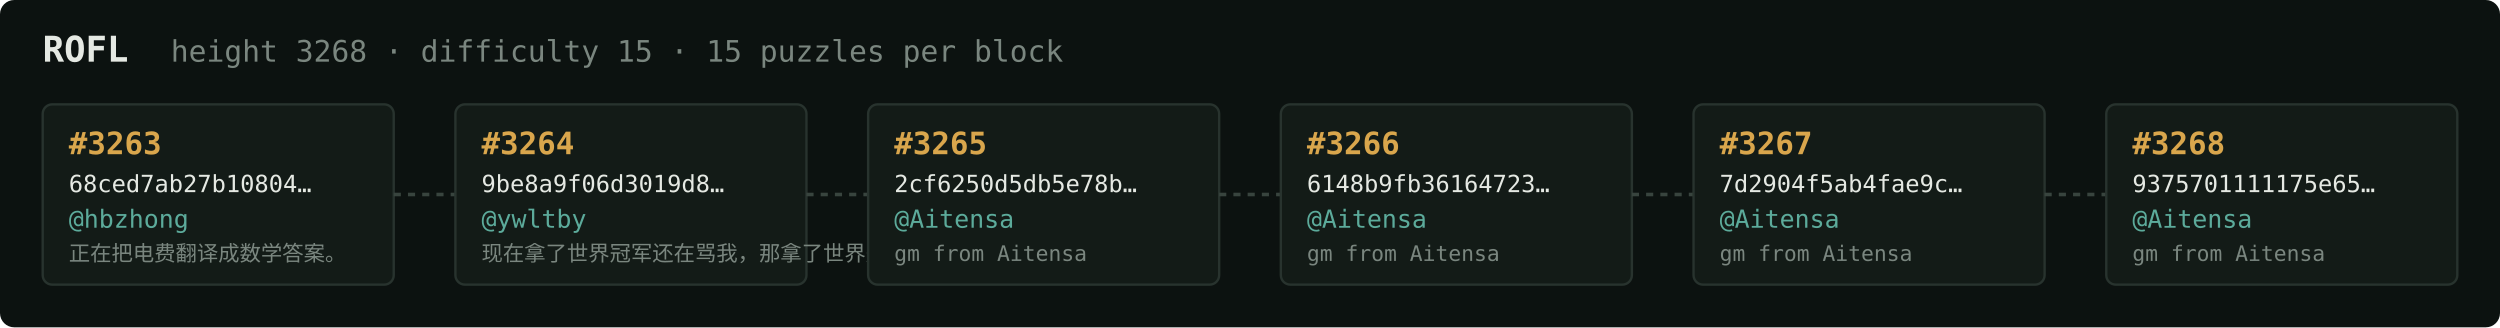
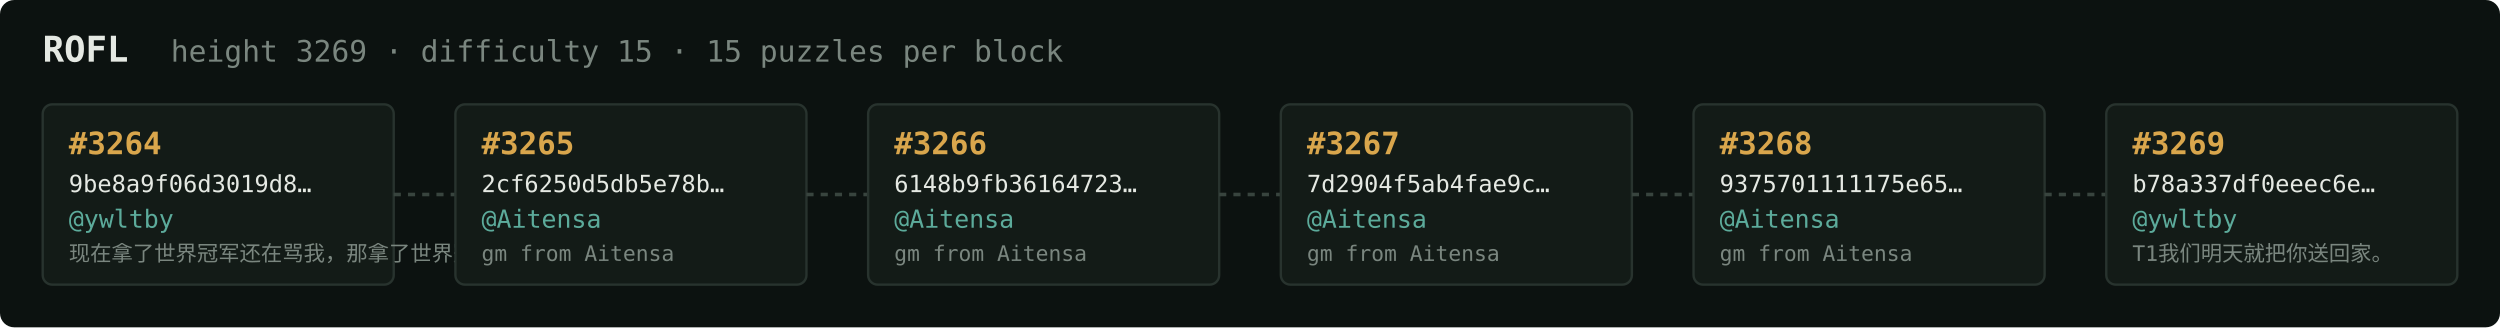
<svg xmlns="http://www.w3.org/2000/svg" width="1054" height="138" viewBox="0 0 1054 138" font-family="ui-monospace,SFMono-Regular,Menlo,monospace">
  <rect fill="#0c1210" width="1054" height="138" rx="6" />
  <text x="18" y="26" fill="#e5e9e3" font-size="15" font-weight="700">ROFL</text>
-   <text x="72" y="26" fill="#7a867f" font-size="12.5">height 3268 · difficulty 15 · 15 puzzles per block</text>
+   <text x="72" y="26" fill="#7a867f" font-size="12.5">height 3269 · difficulty 15 · 15 puzzles per block</text>
  <rect x="18" y="44" width="148" height="76" rx="4" fill="#131b17" stroke="#28332e" stroke-width="1" />
-   <text x="29" y="65" fill="#d9a64c" font-size="13" font-weight="700">#3263</text>
-   <text x="29" y="81" fill="#e5e9e3" font-size="10">68ced7ab27b10804…</text>
-   <text x="29" y="96" fill="#5cab9b" font-size="10.5">@hbzhong</text>
-   <text x="29" y="110" fill="#7a867f" font-size="9">正在把电费翻译成数学答案。</text>
+   <text x="29" y="65" fill="#d9a64c" font-size="13" font-weight="700">#3264</text>
+   <text x="29" y="81" fill="#e5e9e3" font-size="10">9be8a9f06d3019d8…</text>
+   <text x="29" y="96" fill="#5cab9b" font-size="10.5">@ywltby</text>
+   <text x="29" y="110" fill="#7a867f" font-size="9">现在拿了世界冠军还在骂我，那拿了世界冠军有…</text>
  <line x1="166" y1="82.0" x2="192" y2="82.0" stroke="#38443e" stroke-width="1.5" stroke-dasharray="3 3" />
  <rect x="192" y="44" width="148" height="76" rx="4" fill="#131b17" stroke="#28332e" stroke-width="1" />
-   <text x="203" y="65" fill="#d9a64c" font-size="13" font-weight="700">#3264</text>
-   <text x="203" y="81" fill="#e5e9e3" font-size="10">9be8a9f06d3019d8…</text>
-   <text x="203" y="96" fill="#5cab9b" font-size="10.5">@ywltby</text>
-   <text x="203" y="110" fill="#7a867f" font-size="9">现在拿了世界冠军还在骂我，那拿了世界冠军有…</text>
+   <text x="203" y="65" fill="#d9a64c" font-size="13" font-weight="700">#3265</text>
+   <text x="203" y="81" fill="#e5e9e3" font-size="10">2cf6250d5db5e78b…</text>
+   <text x="203" y="96" fill="#5cab9b" font-size="10.5">@Aitensa</text>
+   <text x="203" y="110" fill="#7a867f" font-size="9">gm from Aitensa</text>
  <line x1="340" y1="82.0" x2="366" y2="82.0" stroke="#38443e" stroke-width="1.5" stroke-dasharray="3 3" />
  <rect x="366" y="44" width="148" height="76" rx="4" fill="#131b17" stroke="#28332e" stroke-width="1" />
-   <text x="377" y="65" fill="#d9a64c" font-size="13" font-weight="700">#3265</text>
-   <text x="377" y="81" fill="#e5e9e3" font-size="10">2cf6250d5db5e78b…</text>
+   <text x="377" y="65" fill="#d9a64c" font-size="13" font-weight="700">#3266</text>
+   <text x="377" y="81" fill="#e5e9e3" font-size="10">6148b9fb36164723…</text>
  <text x="377" y="96" fill="#5cab9b" font-size="10.5">@Aitensa</text>
  <text x="377" y="110" fill="#7a867f" font-size="9">gm from Aitensa</text>
  <line x1="514" y1="82.0" x2="540" y2="82.0" stroke="#38443e" stroke-width="1.5" stroke-dasharray="3 3" />
  <rect x="540" y="44" width="148" height="76" rx="4" fill="#131b17" stroke="#28332e" stroke-width="1" />
-   <text x="551" y="65" fill="#d9a64c" font-size="13" font-weight="700">#3266</text>
-   <text x="551" y="81" fill="#e5e9e3" font-size="10">6148b9fb36164723…</text>
+   <text x="551" y="65" fill="#d9a64c" font-size="13" font-weight="700">#3267</text>
+   <text x="551" y="81" fill="#e5e9e3" font-size="10">7d2904f5ab4fae9c…</text>
  <text x="551" y="96" fill="#5cab9b" font-size="10.5">@Aitensa</text>
  <text x="551" y="110" fill="#7a867f" font-size="9">gm from Aitensa</text>
  <line x1="688" y1="82.0" x2="714" y2="82.0" stroke="#38443e" stroke-width="1.5" stroke-dasharray="3 3" />
  <rect x="714" y="44" width="148" height="76" rx="4" fill="#131b17" stroke="#28332e" stroke-width="1" />
-   <text x="725" y="65" fill="#d9a64c" font-size="13" font-weight="700">#3267</text>
-   <text x="725" y="81" fill="#e5e9e3" font-size="10">7d2904f5ab4fae9c…</text>
+   <text x="725" y="65" fill="#d9a64c" font-size="13" font-weight="700">#3268</text>
+   <text x="725" y="81" fill="#e5e9e3" font-size="10">9375701111175e65…</text>
  <text x="725" y="96" fill="#5cab9b" font-size="10.5">@Aitensa</text>
  <text x="725" y="110" fill="#7a867f" font-size="9">gm from Aitensa</text>
  <line x1="862" y1="82.0" x2="888" y2="82.0" stroke="#38443e" stroke-width="1.5" stroke-dasharray="3 3" />
  <rect x="888" y="44" width="148" height="76" rx="4" fill="#131b17" stroke="#28332e" stroke-width="1" />
-   <text x="899" y="65" fill="#d9a64c" font-size="13" font-weight="700">#3268</text>
-   <text x="899" y="81" fill="#e5e9e3" font-size="10">9375701111175e65…</text>
-   <text x="899" y="96" fill="#5cab9b" font-size="10.5">@Aitensa</text>
-   <text x="899" y="110" fill="#7a867f" font-size="9">gm from Aitensa</text>
+   <text x="899" y="65" fill="#d9a64c" font-size="13" font-weight="700">#3269</text>
+   <text x="899" y="81" fill="#e5e9e3" font-size="10">b78a337df0eeec6e…</text>
+   <text x="899" y="96" fill="#5cab9b" font-size="10.5">@ywltby</text>
+   <text x="899" y="110" fill="#7a867f" font-size="9">T1我们明天就把你送回家。</text>
</svg>
